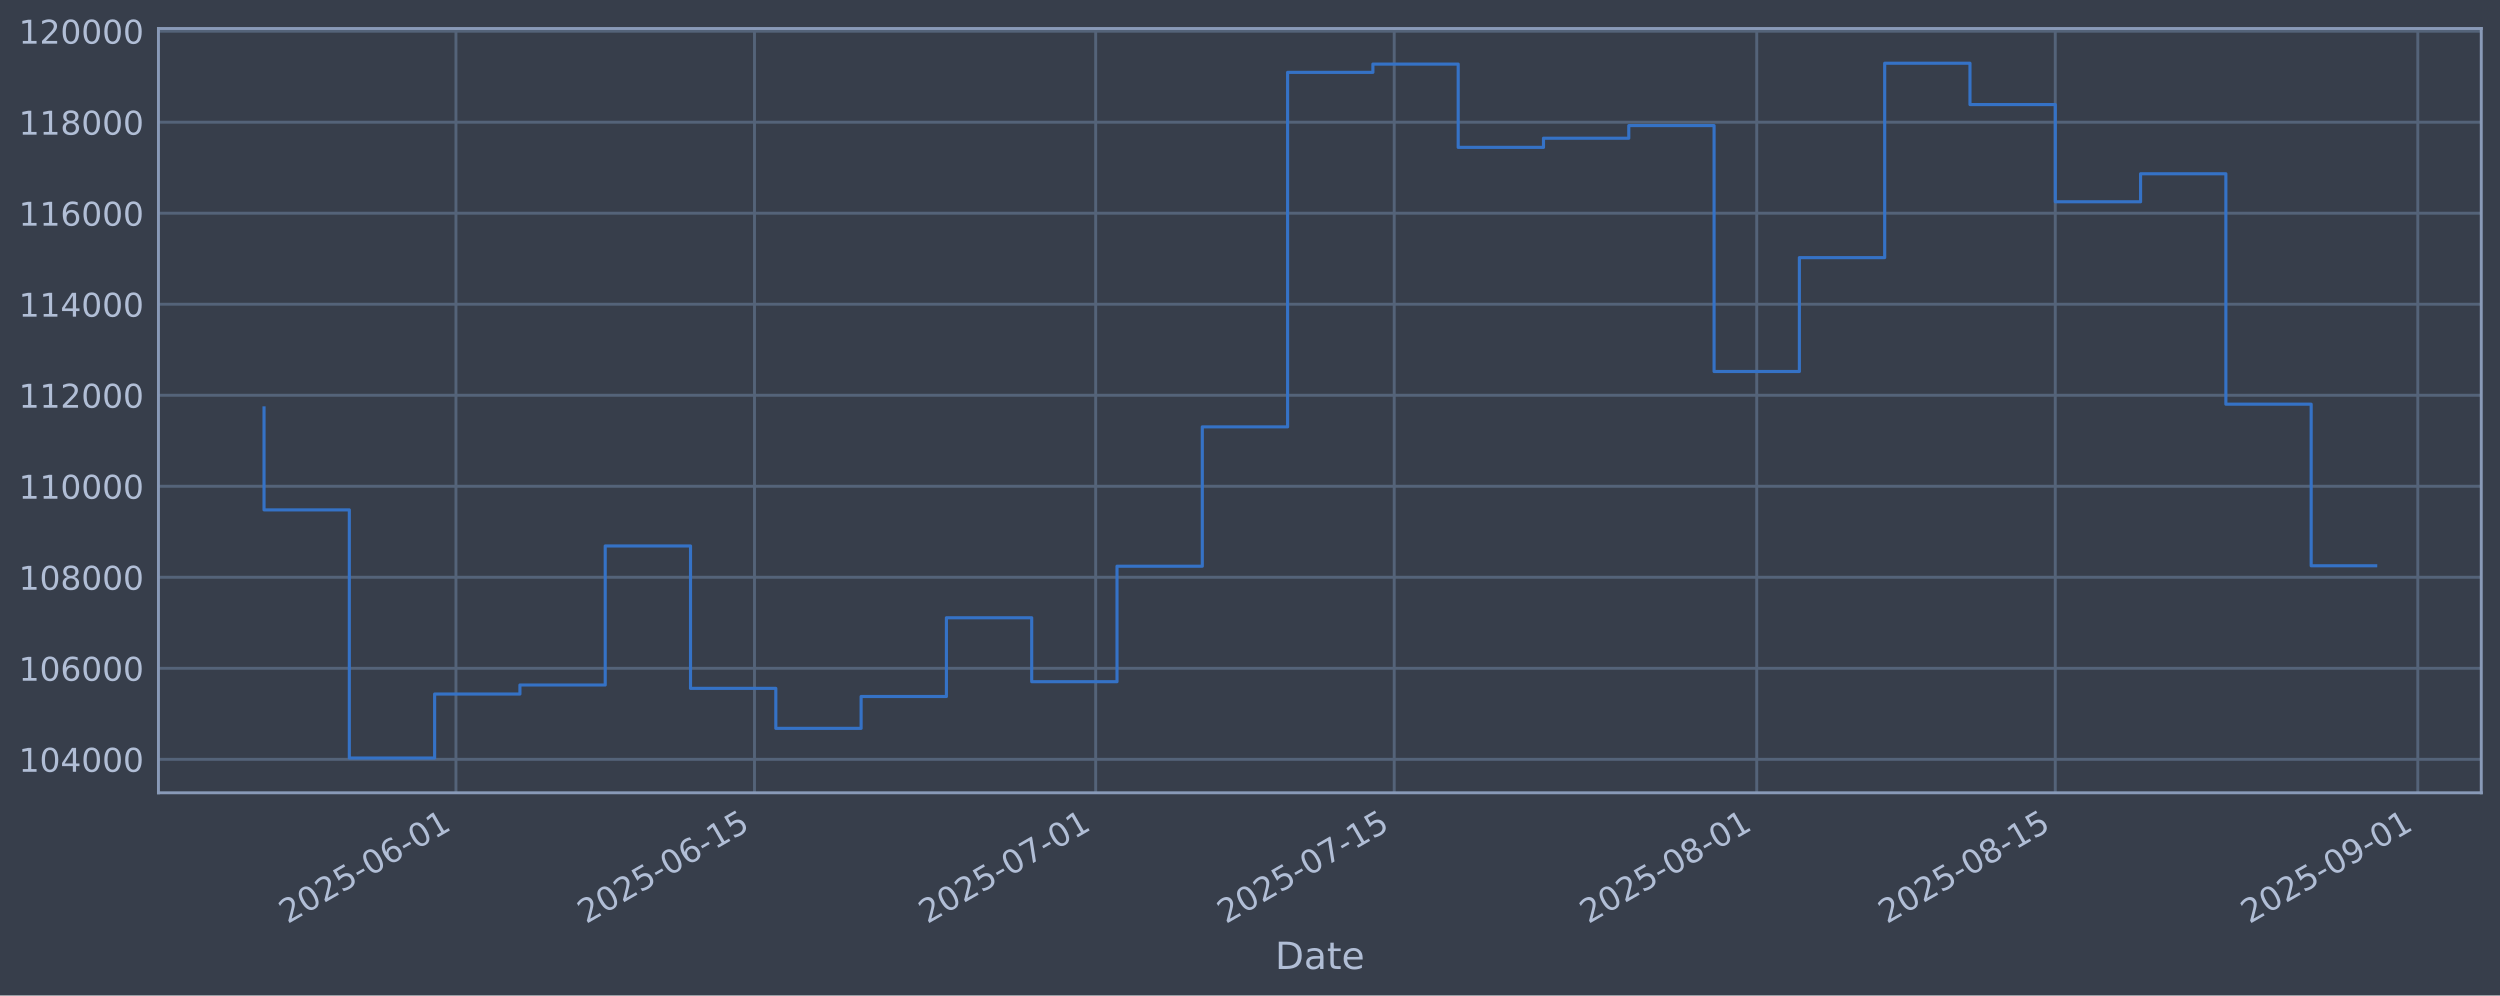
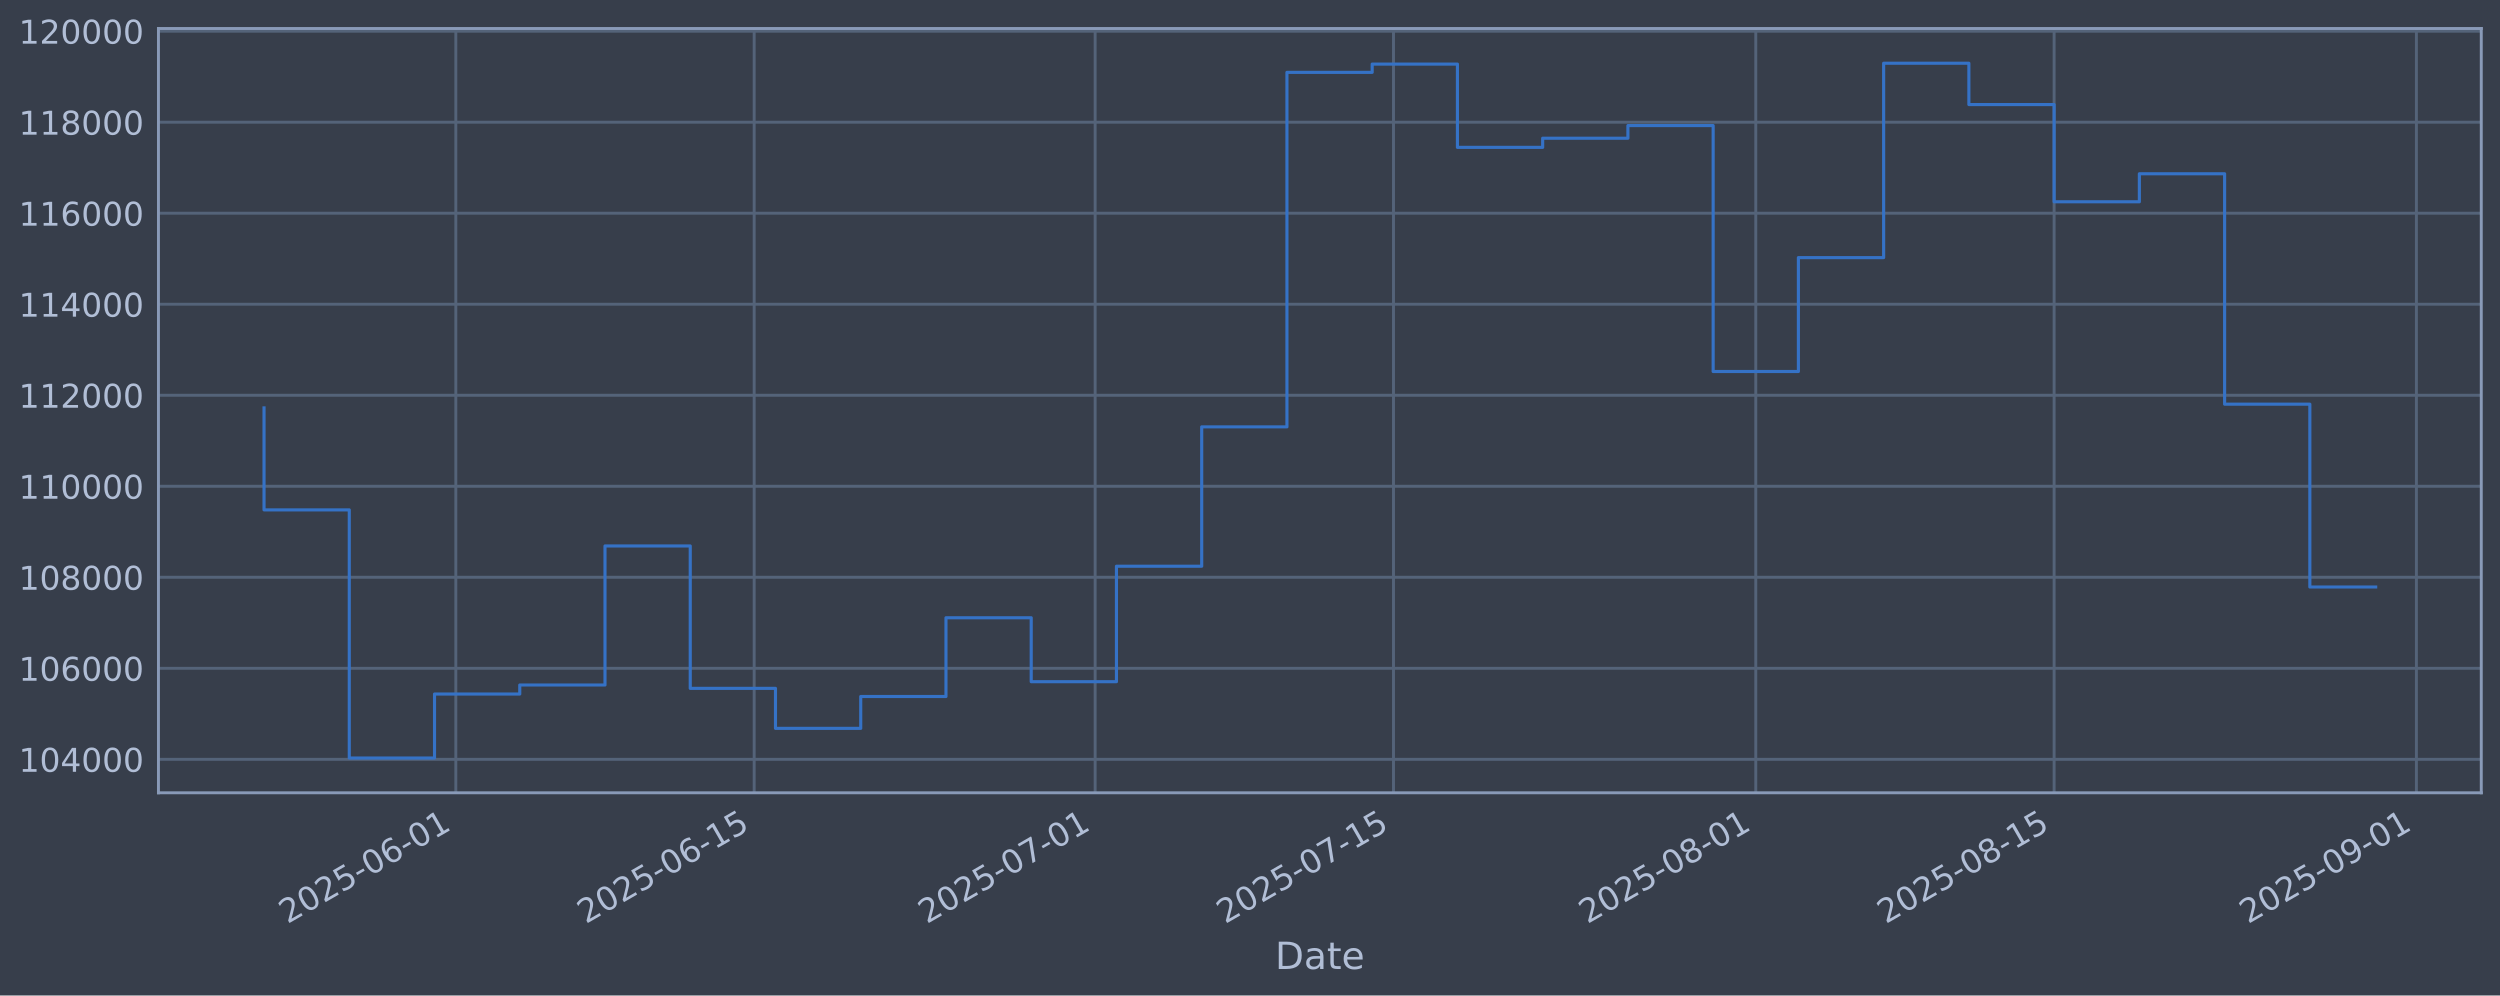
<svg xmlns="http://www.w3.org/2000/svg" xmlns:xlink="http://www.w3.org/1999/xlink" width="960.9pt" height="382.628pt" viewBox="0 0 960.9 382.628" version="1.1">
  <defs>
    <style type="text/css">*{stroke-linejoin: round; stroke-linecap: butt}</style>
  </defs>
  <g id="figure_1">
    <g id="patch_1">
      <path d="M 0 382.628  L 960.9 382.628  L 960.9 0  L 0 0  z " style="fill: #373e4b" />
    </g>
    <g id="axes_1">
      <g id="patch_2">
        <path d="M 60.901 304.718  L 953.701 304.718  L 953.701 10.958  L 60.901 10.958  z " style="fill: #373e4b" />
      </g>
      <g id="matplotlib.axis_1">
        <g id="xtick_1">
          <g id="line2d_1">
-             <path d="M 175.248 304.718  L 175.248 10.958  " clip-path="url(#pa5e0a8ddda)" style="fill: none; stroke: #546379; stroke-width: 1.12; stroke-linecap: square" />
+             <path d="M 175.201 304.718  L 175.201 10.958  " clip-path="url(#pc14de85f3a)" style="fill: none; stroke: #546379; stroke-width: 1.12; stroke-linecap: square" />
          </g>
          <g id="line2d_2" />
          <g id="text_1">
-             <g style="fill: #b1bed6" transform="translate(110.5228 355.2226) rotate(-30) scale(0.126 -0.126)">
+             <g style="fill: #b1bed6" transform="translate(110.4753 355.2226) rotate(-30) scale(0.126 -0.126)">
              <defs>
                <path id="DejaVuSans-32" d="M 1228 531  L 3431 531  L 3431 0  L 469 0  L 469 531  Q 828 903 1448 1529  Q 2069 2156 2228 2338  Q 2531 2678 2651 2914  Q 2772 3150 2772 3378  Q 2772 3750 2511 3984  Q 2250 4219 1831 4219  Q 1534 4219 1204 4116  Q 875 4013 500 3803  L 500 4441  Q 881 4594 1212 4672  Q 1544 4750 1819 4750  Q 2544 4750 2975 4387  Q 3406 4025 3406 3419  Q 3406 3131 3298 2873  Q 3191 2616 2906 2266  Q 2828 2175 2409 1742  Q 1991 1309 1228 531  z " transform="scale(0.015625)" />
                <path id="DejaVuSans-30" d="M 2034 4250  Q 1547 4250 1301 3770  Q 1056 3291 1056 2328  Q 1056 1369 1301 889  Q 1547 409 2034 409  Q 2525 409 2770 889  Q 3016 1369 3016 2328  Q 3016 3291 2770 3770  Q 2525 4250 2034 4250  z M 2034 4750  Q 2819 4750 3233 4129  Q 3647 3509 3647 2328  Q 3647 1150 3233 529  Q 2819 -91 2034 -91  Q 1250 -91 836 529  Q 422 1150 422 2328  Q 422 3509 836 4129  Q 1250 4750 2034 4750  z " transform="scale(0.015625)" />
                <path id="DejaVuSans-35" d="M 691 4666  L 3169 4666  L 3169 4134  L 1269 4134  L 1269 2991  Q 1406 3038 1543 3061  Q 1681 3084 1819 3084  Q 2600 3084 3056 2656  Q 3513 2228 3513 1497  Q 3513 744 3044 326  Q 2575 -91 1722 -91  Q 1428 -91 1123 -41  Q 819 9 494 109  L 494 744  Q 775 591 1075 516  Q 1375 441 1709 441  Q 2250 441 2565 725  Q 2881 1009 2881 1497  Q 2881 1984 2565 2268  Q 2250 2553 1709 2553  Q 1456 2553 1204 2497  Q 953 2441 691 2322  L 691 4666  z " transform="scale(0.015625)" />
                <path id="DejaVuSans-2d" d="M 313 2009  L 1997 2009  L 1997 1497  L 313 1497  L 313 2009  z " transform="scale(0.015625)" />
                <path id="DejaVuSans-36" d="M 2113 2584  Q 1688 2584 1439 2293  Q 1191 2003 1191 1497  Q 1191 994 1439 701  Q 1688 409 2113 409  Q 2538 409 2786 701  Q 3034 994 3034 1497  Q 3034 2003 2786 2293  Q 2538 2584 2113 2584  z M 3366 4563  L 3366 3988  Q 3128 4100 2886 4159  Q 2644 4219 2406 4219  Q 1781 4219 1451 3797  Q 1122 3375 1075 2522  Q 1259 2794 1537 2939  Q 1816 3084 2150 3084  Q 2853 3084 3261 2657  Q 3669 2231 3669 1497  Q 3669 778 3244 343  Q 2819 -91 2113 -91  Q 1303 -91 875 529  Q 447 1150 447 2328  Q 447 3434 972 4092  Q 1497 4750 2381 4750  Q 2619 4750 2861 4703  Q 3103 4656 3366 4563  z " transform="scale(0.015625)" />
                <path id="DejaVuSans-31" d="M 794 531  L 1825 531  L 1825 4091  L 703 3866  L 703 4441  L 1819 4666  L 2450 4666  L 2450 531  L 3481 531  L 3481 0  L 794 0  L 794 531  z " transform="scale(0.015625)" />
              </defs>
              <use xlink:href="#DejaVuSans-32" />
              <use xlink:href="#DejaVuSans-30" transform="translate(63.62305 0)" />
              <use xlink:href="#DejaVuSans-32" transform="translate(127.2461 0)" />
              <use xlink:href="#DejaVuSans-35" transform="translate(190.8691 0)" />
              <use xlink:href="#DejaVuSans-2d" transform="translate(254.4922 0)" />
              <use xlink:href="#DejaVuSans-30" transform="translate(290.5762 0)" />
              <use xlink:href="#DejaVuSans-36" transform="translate(354.1992 0)" />
              <use xlink:href="#DejaVuSans-2d" transform="translate(417.8223 0)" />
              <use xlink:href="#DejaVuSans-30" transform="translate(453.9062 0)" />
              <use xlink:href="#DejaVuSans-31" transform="translate(517.5293 0)" />
            </g>
          </g>
        </g>
        <g id="xtick_2">
          <g id="line2d_3">
-             <path d="M 289.995 304.718  L 289.995 10.958  " clip-path="url(#pa5e0a8ddda)" style="fill: none; stroke: #546379; stroke-width: 1.12; stroke-linecap: square" />
+             <path d="M 289.874 304.718  L 289.874 10.958  " clip-path="url(#pc14de85f3a)" style="fill: none; stroke: #546379; stroke-width: 1.12; stroke-linecap: square" />
          </g>
          <g id="line2d_4" />
          <g id="text_2">
-             <g style="fill: #b1bed6" transform="translate(225.2698 355.2226) rotate(-30) scale(0.126 -0.126)">
+             <g style="fill: #b1bed6" transform="translate(225.1484 355.2226) rotate(-30) scale(0.126 -0.126)">
              <use xlink:href="#DejaVuSans-32" />
              <use xlink:href="#DejaVuSans-30" transform="translate(63.62305 0)" />
              <use xlink:href="#DejaVuSans-32" transform="translate(127.2461 0)" />
              <use xlink:href="#DejaVuSans-35" transform="translate(190.8691 0)" />
              <use xlink:href="#DejaVuSans-2d" transform="translate(254.4922 0)" />
              <use xlink:href="#DejaVuSans-30" transform="translate(290.5762 0)" />
              <use xlink:href="#DejaVuSans-36" transform="translate(354.1992 0)" />
              <use xlink:href="#DejaVuSans-2d" transform="translate(417.8223 0)" />
              <use xlink:href="#DejaVuSans-31" transform="translate(453.9062 0)" />
              <use xlink:href="#DejaVuSans-35" transform="translate(517.5293 0)" />
            </g>
          </g>
        </g>
        <g id="xtick_3">
          <g id="line2d_5">
-             <path d="M 421.135 304.718  L 421.135 10.958  " clip-path="url(#pa5e0a8ddda)" style="fill: none; stroke: #546379; stroke-width: 1.12; stroke-linecap: square" />
+             <path d="M 420.929 304.718  L 420.929 10.958  " clip-path="url(#pc14de85f3a)" style="fill: none; stroke: #546379; stroke-width: 1.12; stroke-linecap: square" />
          </g>
          <g id="line2d_6" />
          <g id="text_3">
-             <g style="fill: #b1bed6" transform="translate(356.4092 355.2226) rotate(-30) scale(0.126 -0.126)">
+             <g style="fill: #b1bed6" transform="translate(356.2034 355.2226) rotate(-30) scale(0.126 -0.126)">
              <defs>
                <path id="DejaVuSans-37" d="M 525 4666  L 3525 4666  L 3525 4397  L 1831 0  L 1172 0  L 2766 4134  L 525 4134  L 525 4666  z " transform="scale(0.015625)" />
              </defs>
              <use xlink:href="#DejaVuSans-32" />
              <use xlink:href="#DejaVuSans-30" transform="translate(63.62305 0)" />
              <use xlink:href="#DejaVuSans-32" transform="translate(127.2461 0)" />
              <use xlink:href="#DejaVuSans-35" transform="translate(190.8691 0)" />
              <use xlink:href="#DejaVuSans-2d" transform="translate(254.4922 0)" />
              <use xlink:href="#DejaVuSans-30" transform="translate(290.5762 0)" />
              <use xlink:href="#DejaVuSans-37" transform="translate(354.1992 0)" />
              <use xlink:href="#DejaVuSans-2d" transform="translate(417.8223 0)" />
              <use xlink:href="#DejaVuSans-30" transform="translate(453.9062 0)" />
              <use xlink:href="#DejaVuSans-31" transform="translate(517.5293 0)" />
            </g>
          </g>
        </g>
        <g id="xtick_4">
          <g id="line2d_7">
-             <path d="M 535.882 304.718  L 535.882 10.958  " clip-path="url(#pa5e0a8ddda)" style="fill: none; stroke: #546379; stroke-width: 1.12; stroke-linecap: square" />
+             <path d="M 535.602 304.718  L 535.602 10.958  " clip-path="url(#pc14de85f3a)" style="fill: none; stroke: #546379; stroke-width: 1.12; stroke-linecap: square" />
          </g>
          <g id="line2d_8" />
          <g id="text_4">
-             <g style="fill: #b1bed6" transform="translate(471.1563 355.2226) rotate(-30) scale(0.126 -0.126)">
+             <g style="fill: #b1bed6" transform="translate(470.8765 355.2226) rotate(-30) scale(0.126 -0.126)">
              <use xlink:href="#DejaVuSans-32" />
              <use xlink:href="#DejaVuSans-30" transform="translate(63.62305 0)" />
              <use xlink:href="#DejaVuSans-32" transform="translate(127.2461 0)" />
              <use xlink:href="#DejaVuSans-35" transform="translate(190.8691 0)" />
              <use xlink:href="#DejaVuSans-2d" transform="translate(254.4922 0)" />
              <use xlink:href="#DejaVuSans-30" transform="translate(290.5762 0)" />
              <use xlink:href="#DejaVuSans-37" transform="translate(354.1992 0)" />
              <use xlink:href="#DejaVuSans-2d" transform="translate(417.8223 0)" />
              <use xlink:href="#DejaVuSans-31" transform="translate(453.9062 0)" />
              <use xlink:href="#DejaVuSans-35" transform="translate(517.5293 0)" />
            </g>
          </g>
        </g>
        <g id="xtick_5">
          <g id="line2d_9">
-             <path d="M 675.217 304.718  L 675.217 10.958  " clip-path="url(#pa5e0a8ddda)" style="fill: none; stroke: #546379; stroke-width: 1.12; stroke-linecap: square" />
+             <path d="M 674.848 304.718  L 674.848 10.958  " clip-path="url(#pc14de85f3a)" style="fill: none; stroke: #546379; stroke-width: 1.12; stroke-linecap: square" />
          </g>
          <g id="line2d_10" />
          <g id="text_5">
-             <g style="fill: #b1bed6" transform="translate(610.4919 355.2226) rotate(-30) scale(0.126 -0.126)">
+             <g style="fill: #b1bed6" transform="translate(610.1225 355.2226) rotate(-30) scale(0.126 -0.126)">
              <defs>
                <path id="DejaVuSans-38" d="M 2034 2216  Q 1584 2216 1326 1975  Q 1069 1734 1069 1313  Q 1069 891 1326 650  Q 1584 409 2034 409  Q 2484 409 2743 651  Q 3003 894 3003 1313  Q 3003 1734 2745 1975  Q 2488 2216 2034 2216  z M 1403 2484  Q 997 2584 770 2862  Q 544 3141 544 3541  Q 544 4100 942 4425  Q 1341 4750 2034 4750  Q 2731 4750 3128 4425  Q 3525 4100 3525 3541  Q 3525 3141 3298 2862  Q 3072 2584 2669 2484  Q 3125 2378 3379 2068  Q 3634 1759 3634 1313  Q 3634 634 3220 271  Q 2806 -91 2034 -91  Q 1263 -91 848 271  Q 434 634 434 1313  Q 434 1759 690 2068  Q 947 2378 1403 2484  z M 1172 3481  Q 1172 3119 1398 2916  Q 1625 2713 2034 2713  Q 2441 2713 2670 2916  Q 2900 3119 2900 3481  Q 2900 3844 2670 4047  Q 2441 4250 2034 4250  Q 1625 4250 1398 4047  Q 1172 3844 1172 3481  z " transform="scale(0.015625)" />
              </defs>
              <use xlink:href="#DejaVuSans-32" />
              <use xlink:href="#DejaVuSans-30" transform="translate(63.62305 0)" />
              <use xlink:href="#DejaVuSans-32" transform="translate(127.2461 0)" />
              <use xlink:href="#DejaVuSans-35" transform="translate(190.8691 0)" />
              <use xlink:href="#DejaVuSans-2d" transform="translate(254.4922 0)" />
              <use xlink:href="#DejaVuSans-30" transform="translate(290.5762 0)" />
              <use xlink:href="#DejaVuSans-38" transform="translate(354.1992 0)" />
              <use xlink:href="#DejaVuSans-2d" transform="translate(417.8223 0)" />
              <use xlink:href="#DejaVuSans-30" transform="translate(453.9062 0)" />
              <use xlink:href="#DejaVuSans-31" transform="translate(517.5293 0)" />
            </g>
          </g>
        </g>
        <g id="xtick_6">
          <g id="line2d_11">
-             <path d="M 789.964 304.718  L 789.964 10.958  " clip-path="url(#pa5e0a8ddda)" style="fill: none; stroke: #546379; stroke-width: 1.12; stroke-linecap: square" />
+             <path d="M 789.521 304.718  L 789.521 10.958  " clip-path="url(#pc14de85f3a)" style="fill: none; stroke: #546379; stroke-width: 1.12; stroke-linecap: square" />
          </g>
          <g id="line2d_12" />
          <g id="text_6">
-             <g style="fill: #b1bed6" transform="translate(725.239 355.2226) rotate(-30) scale(0.126 -0.126)">
+             <g style="fill: #b1bed6" transform="translate(724.7956 355.2226) rotate(-30) scale(0.126 -0.126)">
              <use xlink:href="#DejaVuSans-32" />
              <use xlink:href="#DejaVuSans-30" transform="translate(63.62305 0)" />
              <use xlink:href="#DejaVuSans-32" transform="translate(127.2461 0)" />
              <use xlink:href="#DejaVuSans-35" transform="translate(190.8691 0)" />
              <use xlink:href="#DejaVuSans-2d" transform="translate(254.4922 0)" />
              <use xlink:href="#DejaVuSans-30" transform="translate(290.5762 0)" />
              <use xlink:href="#DejaVuSans-38" transform="translate(354.1992 0)" />
              <use xlink:href="#DejaVuSans-2d" transform="translate(417.8223 0)" />
              <use xlink:href="#DejaVuSans-31" transform="translate(453.9062 0)" />
              <use xlink:href="#DejaVuSans-35" transform="translate(517.5293 0)" />
            </g>
          </g>
        </g>
        <g id="xtick_7">
          <g id="line2d_13">
-             <path d="M 929.3 304.718  L 929.3 10.958  " clip-path="url(#pa5e0a8ddda)" style="fill: none; stroke: #546379; stroke-width: 1.12; stroke-linecap: square" />
+             <path d="M 928.767 304.718  L 928.767 10.958  " clip-path="url(#pc14de85f3a)" style="fill: none; stroke: #546379; stroke-width: 1.12; stroke-linecap: square" />
          </g>
          <g id="line2d_14" />
          <g id="text_7">
-             <g style="fill: #b1bed6" transform="translate(864.5746 355.2226) rotate(-30) scale(0.126 -0.126)">
+             <g style="fill: #b1bed6" transform="translate(864.0416 355.2226) rotate(-30) scale(0.126 -0.126)">
              <defs>
                <path id="DejaVuSans-39" d="M 703 97  L 703 672  Q 941 559 1184 500  Q 1428 441 1663 441  Q 2288 441 2617 861  Q 2947 1281 2994 2138  Q 2813 1869 2534 1725  Q 2256 1581 1919 1581  Q 1219 1581 811 2004  Q 403 2428 403 3163  Q 403 3881 828 4315  Q 1253 4750 1959 4750  Q 2769 4750 3195 4129  Q 3622 3509 3622 2328  Q 3622 1225 3098 567  Q 2575 -91 1691 -91  Q 1453 -91 1209 -44  Q 966 3 703 97  z M 1959 2075  Q 2384 2075 2632 2365  Q 2881 2656 2881 3163  Q 2881 3666 2632 3958  Q 2384 4250 1959 4250  Q 1534 4250 1286 3958  Q 1038 3666 1038 3163  Q 1038 2656 1286 2365  Q 1534 2075 1959 2075  z " transform="scale(0.015625)" />
              </defs>
              <use xlink:href="#DejaVuSans-32" />
              <use xlink:href="#DejaVuSans-30" transform="translate(63.62305 0)" />
              <use xlink:href="#DejaVuSans-32" transform="translate(127.2461 0)" />
              <use xlink:href="#DejaVuSans-35" transform="translate(190.8691 0)" />
              <use xlink:href="#DejaVuSans-2d" transform="translate(254.4922 0)" />
              <use xlink:href="#DejaVuSans-30" transform="translate(290.5762 0)" />
              <use xlink:href="#DejaVuSans-39" transform="translate(354.1992 0)" />
              <use xlink:href="#DejaVuSans-2d" transform="translate(417.8223 0)" />
              <use xlink:href="#DejaVuSans-30" transform="translate(453.9062 0)" />
              <use xlink:href="#DejaVuSans-31" transform="translate(517.5293 0)" />
            </g>
          </g>
        </g>
        <g id="text_8">
          <g style="fill: #b1bed6" transform="translate(490.0914 372.4337) scale(0.144 -0.144)">
            <defs>
              <path id="DejaVuSans-44" d="M 1259 4147  L 1259 519  L 2022 519  Q 2988 519 3436 956  Q 3884 1394 3884 2338  Q 3884 3275 3436 3711  Q 2988 4147 2022 4147  L 1259 4147  z M 628 4666  L 1925 4666  Q 3281 4666 3915 4102  Q 4550 3538 4550 2338  Q 4550 1131 3912 565  Q 3275 0 1925 0  L 628 0  L 628 4666  z " transform="scale(0.015625)" />
              <path id="DejaVuSans-61" d="M 2194 1759  Q 1497 1759 1228 1600  Q 959 1441 959 1056  Q 959 750 1161 570  Q 1363 391 1709 391  Q 2188 391 2477 730  Q 2766 1069 2766 1631  L 2766 1759  L 2194 1759  z M 3341 1997  L 3341 0  L 2766 0  L 2766 531  Q 2569 213 2275 61  Q 1981 -91 1556 -91  Q 1019 -91 701 211  Q 384 513 384 1019  Q 384 1609 779 1909  Q 1175 2209 1959 2209  L 2766 2209  L 2766 2266  Q 2766 2663 2505 2880  Q 2244 3097 1772 3097  Q 1472 3097 1187 3025  Q 903 2953 641 2809  L 641 3341  Q 956 3463 1253 3523  Q 1550 3584 1831 3584  Q 2591 3584 2966 3190  Q 3341 2797 3341 1997  z " transform="scale(0.015625)" />
              <path id="DejaVuSans-74" d="M 1172 4494  L 1172 3500  L 2356 3500  L 2356 3053  L 1172 3053  L 1172 1153  Q 1172 725 1289 603  Q 1406 481 1766 481  L 2356 481  L 2356 0  L 1766 0  Q 1100 0 847 248  Q 594 497 594 1153  L 594 3053  L 172 3053  L 172 3500  L 594 3500  L 594 4494  L 1172 4494  z " transform="scale(0.015625)" />
              <path id="DejaVuSans-65" d="M 3597 1894  L 3597 1613  L 953 1613  Q 991 1019 1311 708  Q 1631 397 2203 397  Q 2534 397 2845 478  Q 3156 559 3463 722  L 3463 178  Q 3153 47 2828 -22  Q 2503 -91 2169 -91  Q 1331 -91 842 396  Q 353 884 353 1716  Q 353 2575 817 3079  Q 1281 3584 2069 3584  Q 2775 3584 3186 3129  Q 3597 2675 3597 1894  z M 3022 2063  Q 3016 2534 2758 2815  Q 2500 3097 2075 3097  Q 1594 3097 1305 2825  Q 1016 2553 972 2059  L 3022 2063  z " transform="scale(0.015625)" />
            </defs>
            <use xlink:href="#DejaVuSans-44" />
            <use xlink:href="#DejaVuSans-61" transform="translate(77.00195 0)" />
            <use xlink:href="#DejaVuSans-74" transform="translate(138.2812 0)" />
            <use xlink:href="#DejaVuSans-65" transform="translate(177.4902 0)" />
          </g>
        </g>
      </g>
      <g id="matplotlib.axis_2">
        <g id="ytick_1">
          <g id="line2d_15">
-             <path d="M 60.901 291.85  L 953.701 291.85  " clip-path="url(#pa5e0a8ddda)" style="fill: none; stroke: #546379; stroke-width: 1.12; stroke-linecap: square" />
+             <path d="M 60.901 291.85  L 953.701 291.85  " clip-path="url(#pc14de85f3a)" style="fill: none; stroke: #546379; stroke-width: 1.12; stroke-linecap: square" />
          </g>
          <g id="line2d_16" />
          <g id="text_9">
            <g style="fill: #b1bed6" transform="translate(7.2 296.6367) scale(0.126 -0.126)">
              <defs>
                <path id="DejaVuSans-34" d="M 2419 4116  L 825 1625  L 2419 1625  L 2419 4116  z M 2253 4666  L 3047 4666  L 3047 1625  L 3713 1625  L 3713 1100  L 3047 1100  L 3047 0  L 2419 0  L 2419 1100  L 313 1100  L 313 1709  L 2253 4666  z " transform="scale(0.015625)" />
              </defs>
              <use xlink:href="#DejaVuSans-31" />
              <use xlink:href="#DejaVuSans-30" transform="translate(63.62305 0)" />
              <use xlink:href="#DejaVuSans-34" transform="translate(127.2461 0)" />
              <use xlink:href="#DejaVuSans-30" transform="translate(190.8691 0)" />
              <use xlink:href="#DejaVuSans-30" transform="translate(254.4922 0)" />
              <use xlink:href="#DejaVuSans-30" transform="translate(318.1152 0)" />
            </g>
          </g>
        </g>
        <g id="ytick_2">
          <g id="line2d_17">
-             <path d="M 60.901 256.867  L 953.701 256.867  " clip-path="url(#pa5e0a8ddda)" style="fill: none; stroke: #546379; stroke-width: 1.12; stroke-linecap: square" />
+             <path d="M 60.901 256.867  L 953.701 256.867  " clip-path="url(#pc14de85f3a)" style="fill: none; stroke: #546379; stroke-width: 1.12; stroke-linecap: square" />
          </g>
          <g id="line2d_18" />
          <g id="text_10">
            <g style="fill: #b1bed6" transform="translate(7.2 261.6538) scale(0.126 -0.126)">
              <use xlink:href="#DejaVuSans-31" />
              <use xlink:href="#DejaVuSans-30" transform="translate(63.62305 0)" />
              <use xlink:href="#DejaVuSans-36" transform="translate(127.2461 0)" />
              <use xlink:href="#DejaVuSans-30" transform="translate(190.8691 0)" />
              <use xlink:href="#DejaVuSans-30" transform="translate(254.4922 0)" />
              <use xlink:href="#DejaVuSans-30" transform="translate(318.1152 0)" />
            </g>
          </g>
        </g>
        <g id="ytick_3">
          <g id="line2d_19">
-             <path d="M 60.901 221.884  L 953.701 221.884  " clip-path="url(#pa5e0a8ddda)" style="fill: none; stroke: #546379; stroke-width: 1.12; stroke-linecap: square" />
+             <path d="M 60.901 221.884  L 953.701 221.884  " clip-path="url(#pc14de85f3a)" style="fill: none; stroke: #546379; stroke-width: 1.12; stroke-linecap: square" />
          </g>
          <g id="line2d_20" />
          <g id="text_11">
            <g style="fill: #b1bed6" transform="translate(7.2 226.671) scale(0.126 -0.126)">
              <use xlink:href="#DejaVuSans-31" />
              <use xlink:href="#DejaVuSans-30" transform="translate(63.62305 0)" />
              <use xlink:href="#DejaVuSans-38" transform="translate(127.2461 0)" />
              <use xlink:href="#DejaVuSans-30" transform="translate(190.8691 0)" />
              <use xlink:href="#DejaVuSans-30" transform="translate(254.4922 0)" />
              <use xlink:href="#DejaVuSans-30" transform="translate(318.1152 0)" />
            </g>
          </g>
        </g>
        <g id="ytick_4">
          <g id="line2d_21">
-             <path d="M 60.901 186.901  L 953.701 186.901  " clip-path="url(#pa5e0a8ddda)" style="fill: none; stroke: #546379; stroke-width: 1.12; stroke-linecap: square" />
+             <path d="M 60.901 186.901  L 953.701 186.901  " clip-path="url(#pc14de85f3a)" style="fill: none; stroke: #546379; stroke-width: 1.12; stroke-linecap: square" />
          </g>
          <g id="line2d_22" />
          <g id="text_12">
            <g style="fill: #b1bed6" transform="translate(7.2 191.6882) scale(0.126 -0.126)">
              <use xlink:href="#DejaVuSans-31" />
              <use xlink:href="#DejaVuSans-31" transform="translate(63.62305 0)" />
              <use xlink:href="#DejaVuSans-30" transform="translate(127.2461 0)" />
              <use xlink:href="#DejaVuSans-30" transform="translate(190.8691 0)" />
              <use xlink:href="#DejaVuSans-30" transform="translate(254.4922 0)" />
              <use xlink:href="#DejaVuSans-30" transform="translate(318.1152 0)" />
            </g>
          </g>
        </g>
        <g id="ytick_5">
          <g id="line2d_23">
-             <path d="M 60.901 151.918  L 953.701 151.918  " clip-path="url(#pa5e0a8ddda)" style="fill: none; stroke: #546379; stroke-width: 1.12; stroke-linecap: square" />
+             <path d="M 60.901 151.918  L 953.701 151.918  " clip-path="url(#pc14de85f3a)" style="fill: none; stroke: #546379; stroke-width: 1.12; stroke-linecap: square" />
          </g>
          <g id="line2d_24" />
          <g id="text_13">
            <g style="fill: #b1bed6" transform="translate(7.2 156.7053) scale(0.126 -0.126)">
              <use xlink:href="#DejaVuSans-31" />
              <use xlink:href="#DejaVuSans-31" transform="translate(63.62305 0)" />
              <use xlink:href="#DejaVuSans-32" transform="translate(127.2461 0)" />
              <use xlink:href="#DejaVuSans-30" transform="translate(190.8691 0)" />
              <use xlink:href="#DejaVuSans-30" transform="translate(254.4922 0)" />
              <use xlink:href="#DejaVuSans-30" transform="translate(318.1152 0)" />
            </g>
          </g>
        </g>
        <g id="ytick_6">
          <g id="line2d_25">
-             <path d="M 60.901 116.936  L 953.701 116.936  " clip-path="url(#pa5e0a8ddda)" style="fill: none; stroke: #546379; stroke-width: 1.12; stroke-linecap: square" />
+             <path d="M 60.901 116.936  L 953.701 116.936  " clip-path="url(#pc14de85f3a)" style="fill: none; stroke: #546379; stroke-width: 1.12; stroke-linecap: square" />
          </g>
          <g id="line2d_26" />
          <g id="text_14">
            <g style="fill: #b1bed6" transform="translate(7.2 121.7225) scale(0.126 -0.126)">
              <use xlink:href="#DejaVuSans-31" />
              <use xlink:href="#DejaVuSans-31" transform="translate(63.62305 0)" />
              <use xlink:href="#DejaVuSans-34" transform="translate(127.2461 0)" />
              <use xlink:href="#DejaVuSans-30" transform="translate(190.8691 0)" />
              <use xlink:href="#DejaVuSans-30" transform="translate(254.4922 0)" />
              <use xlink:href="#DejaVuSans-30" transform="translate(318.1152 0)" />
            </g>
          </g>
        </g>
        <g id="ytick_7">
          <g id="line2d_27">
-             <path d="M 60.901 81.953  L 953.701 81.953  " clip-path="url(#pa5e0a8ddda)" style="fill: none; stroke: #546379; stroke-width: 1.12; stroke-linecap: square" />
+             <path d="M 60.901 81.953  L 953.701 81.953  " clip-path="url(#pc14de85f3a)" style="fill: none; stroke: #546379; stroke-width: 1.12; stroke-linecap: square" />
          </g>
          <g id="line2d_28" />
          <g id="text_15">
            <g style="fill: #b1bed6" transform="translate(7.2 86.73969) scale(0.126 -0.126)">
              <use xlink:href="#DejaVuSans-31" />
              <use xlink:href="#DejaVuSans-31" transform="translate(63.62305 0)" />
              <use xlink:href="#DejaVuSans-36" transform="translate(127.2461 0)" />
              <use xlink:href="#DejaVuSans-30" transform="translate(190.8691 0)" />
              <use xlink:href="#DejaVuSans-30" transform="translate(254.4922 0)" />
              <use xlink:href="#DejaVuSans-30" transform="translate(318.1152 0)" />
            </g>
          </g>
        </g>
        <g id="ytick_8">
          <g id="line2d_29">
-             <path d="M 60.901 46.97  L 953.701 46.97  " clip-path="url(#pa5e0a8ddda)" style="fill: none; stroke: #546379; stroke-width: 1.12; stroke-linecap: square" />
+             <path d="M 60.901 46.97  L 953.701 46.97  " clip-path="url(#pc14de85f3a)" style="fill: none; stroke: #546379; stroke-width: 1.12; stroke-linecap: square" />
          </g>
          <g id="line2d_30" />
          <g id="text_16">
            <g style="fill: #b1bed6" transform="translate(7.2 51.75686) scale(0.126 -0.126)">
              <use xlink:href="#DejaVuSans-31" />
              <use xlink:href="#DejaVuSans-31" transform="translate(63.62305 0)" />
              <use xlink:href="#DejaVuSans-38" transform="translate(127.2461 0)" />
              <use xlink:href="#DejaVuSans-30" transform="translate(190.8691 0)" />
              <use xlink:href="#DejaVuSans-30" transform="translate(254.4922 0)" />
              <use xlink:href="#DejaVuSans-30" transform="translate(318.1152 0)" />
            </g>
          </g>
        </g>
        <g id="ytick_9">
          <g id="line2d_31">
-             <path d="M 60.901 11.987  L 953.701 11.987  " clip-path="url(#pa5e0a8ddda)" style="fill: none; stroke: #546379; stroke-width: 1.12; stroke-linecap: square" />
+             <path d="M 60.901 11.987  L 953.701 11.987  " clip-path="url(#pc14de85f3a)" style="fill: none; stroke: #546379; stroke-width: 1.12; stroke-linecap: square" />
          </g>
          <g id="line2d_32" />
          <g id="text_17">
            <g style="fill: #b1bed6" transform="translate(7.2 16.77403) scale(0.126 -0.126)">
              <use xlink:href="#DejaVuSans-31" />
              <use xlink:href="#DejaVuSans-32" transform="translate(63.62305 0)" />
              <use xlink:href="#DejaVuSans-30" transform="translate(127.2461 0)" />
              <use xlink:href="#DejaVuSans-30" transform="translate(190.8691 0)" />
              <use xlink:href="#DejaVuSans-30" transform="translate(254.4922 0)" />
              <use xlink:href="#DejaVuSans-30" transform="translate(318.1152 0)" />
            </g>
          </g>
        </g>
      </g>
      <g id="line2d_33">
-         <path d="M 101.482 156.778  L 101.482 195.974  L 134.267 195.974  L 134.267 291.366  L 167.052 291.366  L 167.052 266.759  L 199.837 266.759  L 199.837 263.286  L 232.622 263.286  L 232.622 209.841  L 265.407 209.841  L 265.407 264.586  L 298.192 264.586  L 298.192 279.95  L 330.976 279.95  L 330.976 267.706  L 363.761 267.706  L 363.761 237.446  L 396.546 237.446  L 396.546 262.012  L 429.331 262.012  L 429.331 217.631  L 462.116 217.631  L 462.116 164.07  L 494.901 164.07  L 494.901 27.81  L 527.686 27.81  L 527.686 24.636  L 560.47 24.636  L 560.47 56.646  L 593.255 56.646  L 593.255 53.121  L 626.04 53.121  L 626.04 48.272  L 658.825 48.272  L 658.825 142.793  L 691.61 142.793  L 691.61 99.016  L 724.395 99.016  L 724.395 24.311  L 757.18 24.311  L 757.18 40.185  L 789.964 40.185  L 789.964 77.56  L 822.749 77.56  L 822.749 66.788  L 855.534 66.788  L 855.534 155.356  L 888.319 155.356  L 888.319 217.465  L 913.119 217.465  " clip-path="url(#pa5e0a8ddda)" style="fill: none; stroke: #3572c6; stroke-width: 1.2; stroke-linecap: square" />
+         <path d="M 101.482 156.778  L 101.482 195.974  L 134.246 195.974  L 134.246 291.366  L 167.01 291.366  L 167.01 266.759  L 199.774 266.759  L 199.774 263.286  L 232.537 263.286  L 232.537 209.841  L 265.301 209.841  L 265.301 264.586  L 298.065 264.586  L 298.065 279.95  L 330.829 279.95  L 330.829 267.706  L 363.592 267.706  L 363.592 237.446  L 396.356 237.446  L 396.356 262.012  L 429.12 262.012  L 429.12 217.631  L 461.884 217.631  L 461.884 164.07  L 494.647 164.07  L 494.647 27.81  L 527.411 27.81  L 527.411 24.636  L 560.175 24.636  L 560.175 56.646  L 592.939 56.646  L 592.939 53.121  L 625.702 53.121  L 625.702 48.272  L 658.466 48.272  L 658.466 142.793  L 691.23 142.793  L 691.23 99.016  L 723.994 99.016  L 723.994 24.311  L 756.757 24.311  L 756.757 40.185  L 789.521 40.185  L 789.521 77.56  L 822.285 77.56  L 822.285 66.788  L 855.049 66.788  L 855.049 155.356  L 887.812 155.356  L 887.812 225.621  L 913.119 225.621  " clip-path="url(#pc14de85f3a)" style="fill: none; stroke: #3572c6; stroke-width: 1.2; stroke-linecap: square" />
      </g>
      <g id="patch_3">
        <path d="M 60.901 304.718  L 60.901 10.958  " style="fill: none; stroke: #899ab8; stroke-width: 1.12; stroke-linejoin: miter; stroke-linecap: square" />
      </g>
      <g id="patch_4">
        <path d="M 953.701 304.718  L 953.701 10.958  " style="fill: none; stroke: #899ab8; stroke-width: 1.12; stroke-linejoin: miter; stroke-linecap: square" />
      </g>
      <g id="patch_5">
        <path d="M 60.901 304.718  L 953.701 304.718  " style="fill: none; stroke: #899ab8; stroke-width: 1.12; stroke-linejoin: miter; stroke-linecap: square" />
      </g>
      <g id="patch_6">
        <path d="M 60.901 10.958  L 953.701 10.958  " style="fill: none; stroke: #899ab8; stroke-width: 1.12; stroke-linejoin: miter; stroke-linecap: square" />
      </g>
    </g>
  </g>
  <defs>
-     <clipPath id="pa5e0a8ddda">
+     <clipPath id="pc14de85f3a">
      <rect x="60.901" y="10.958" width="892.8" height="293.76" />
    </clipPath>
  </defs>
</svg>
